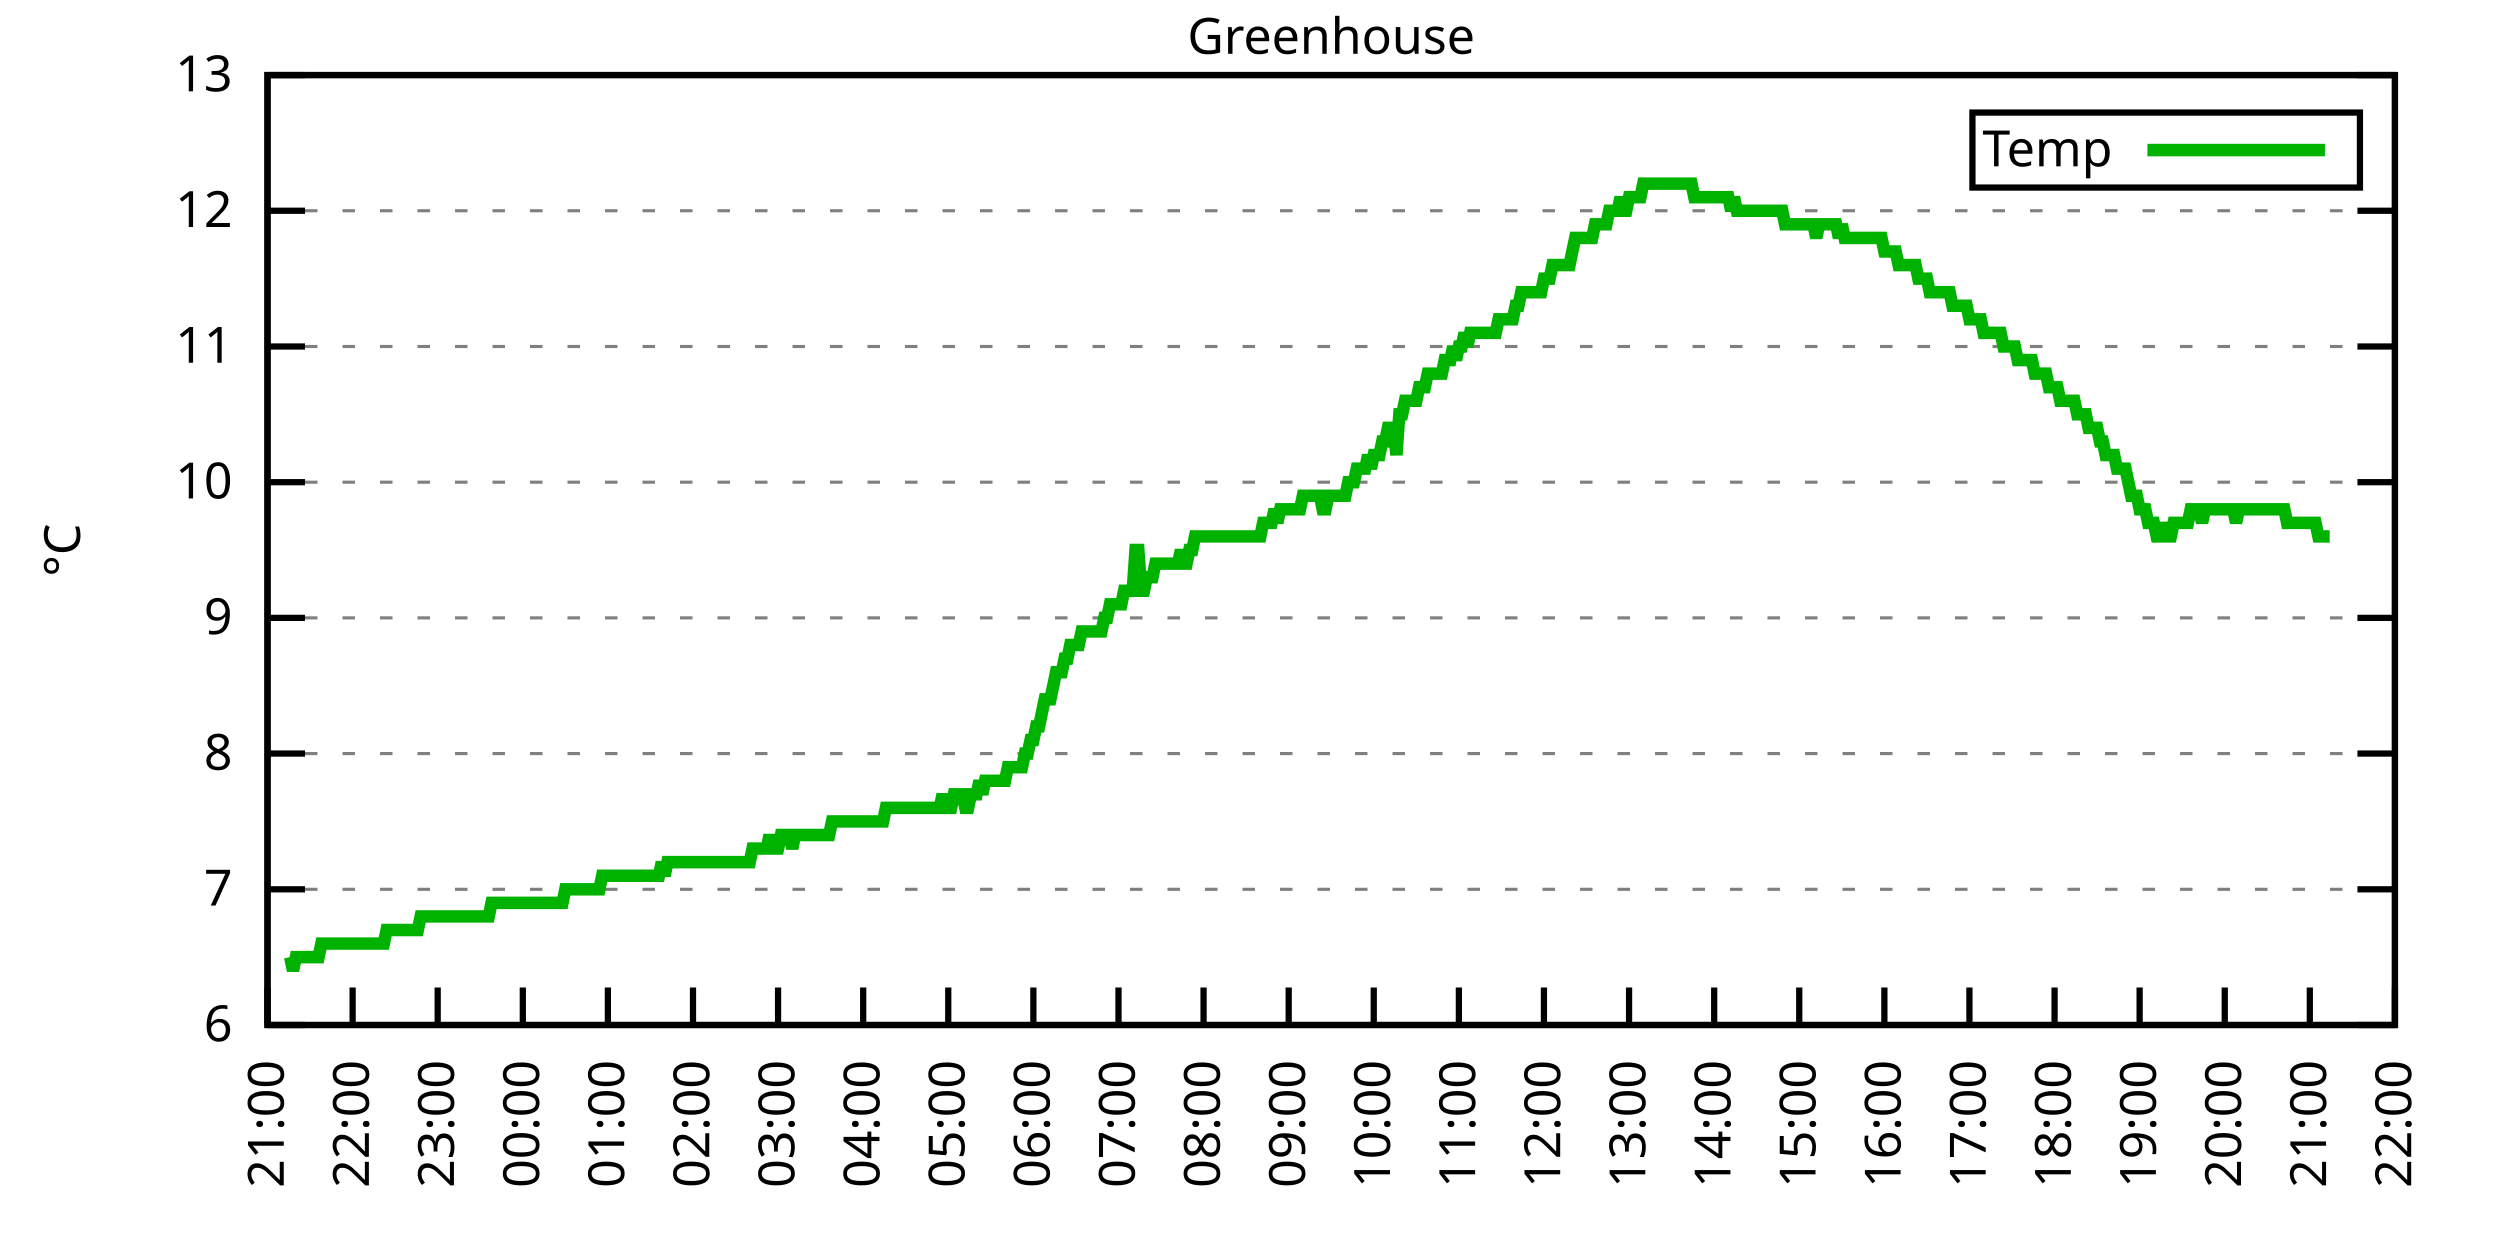
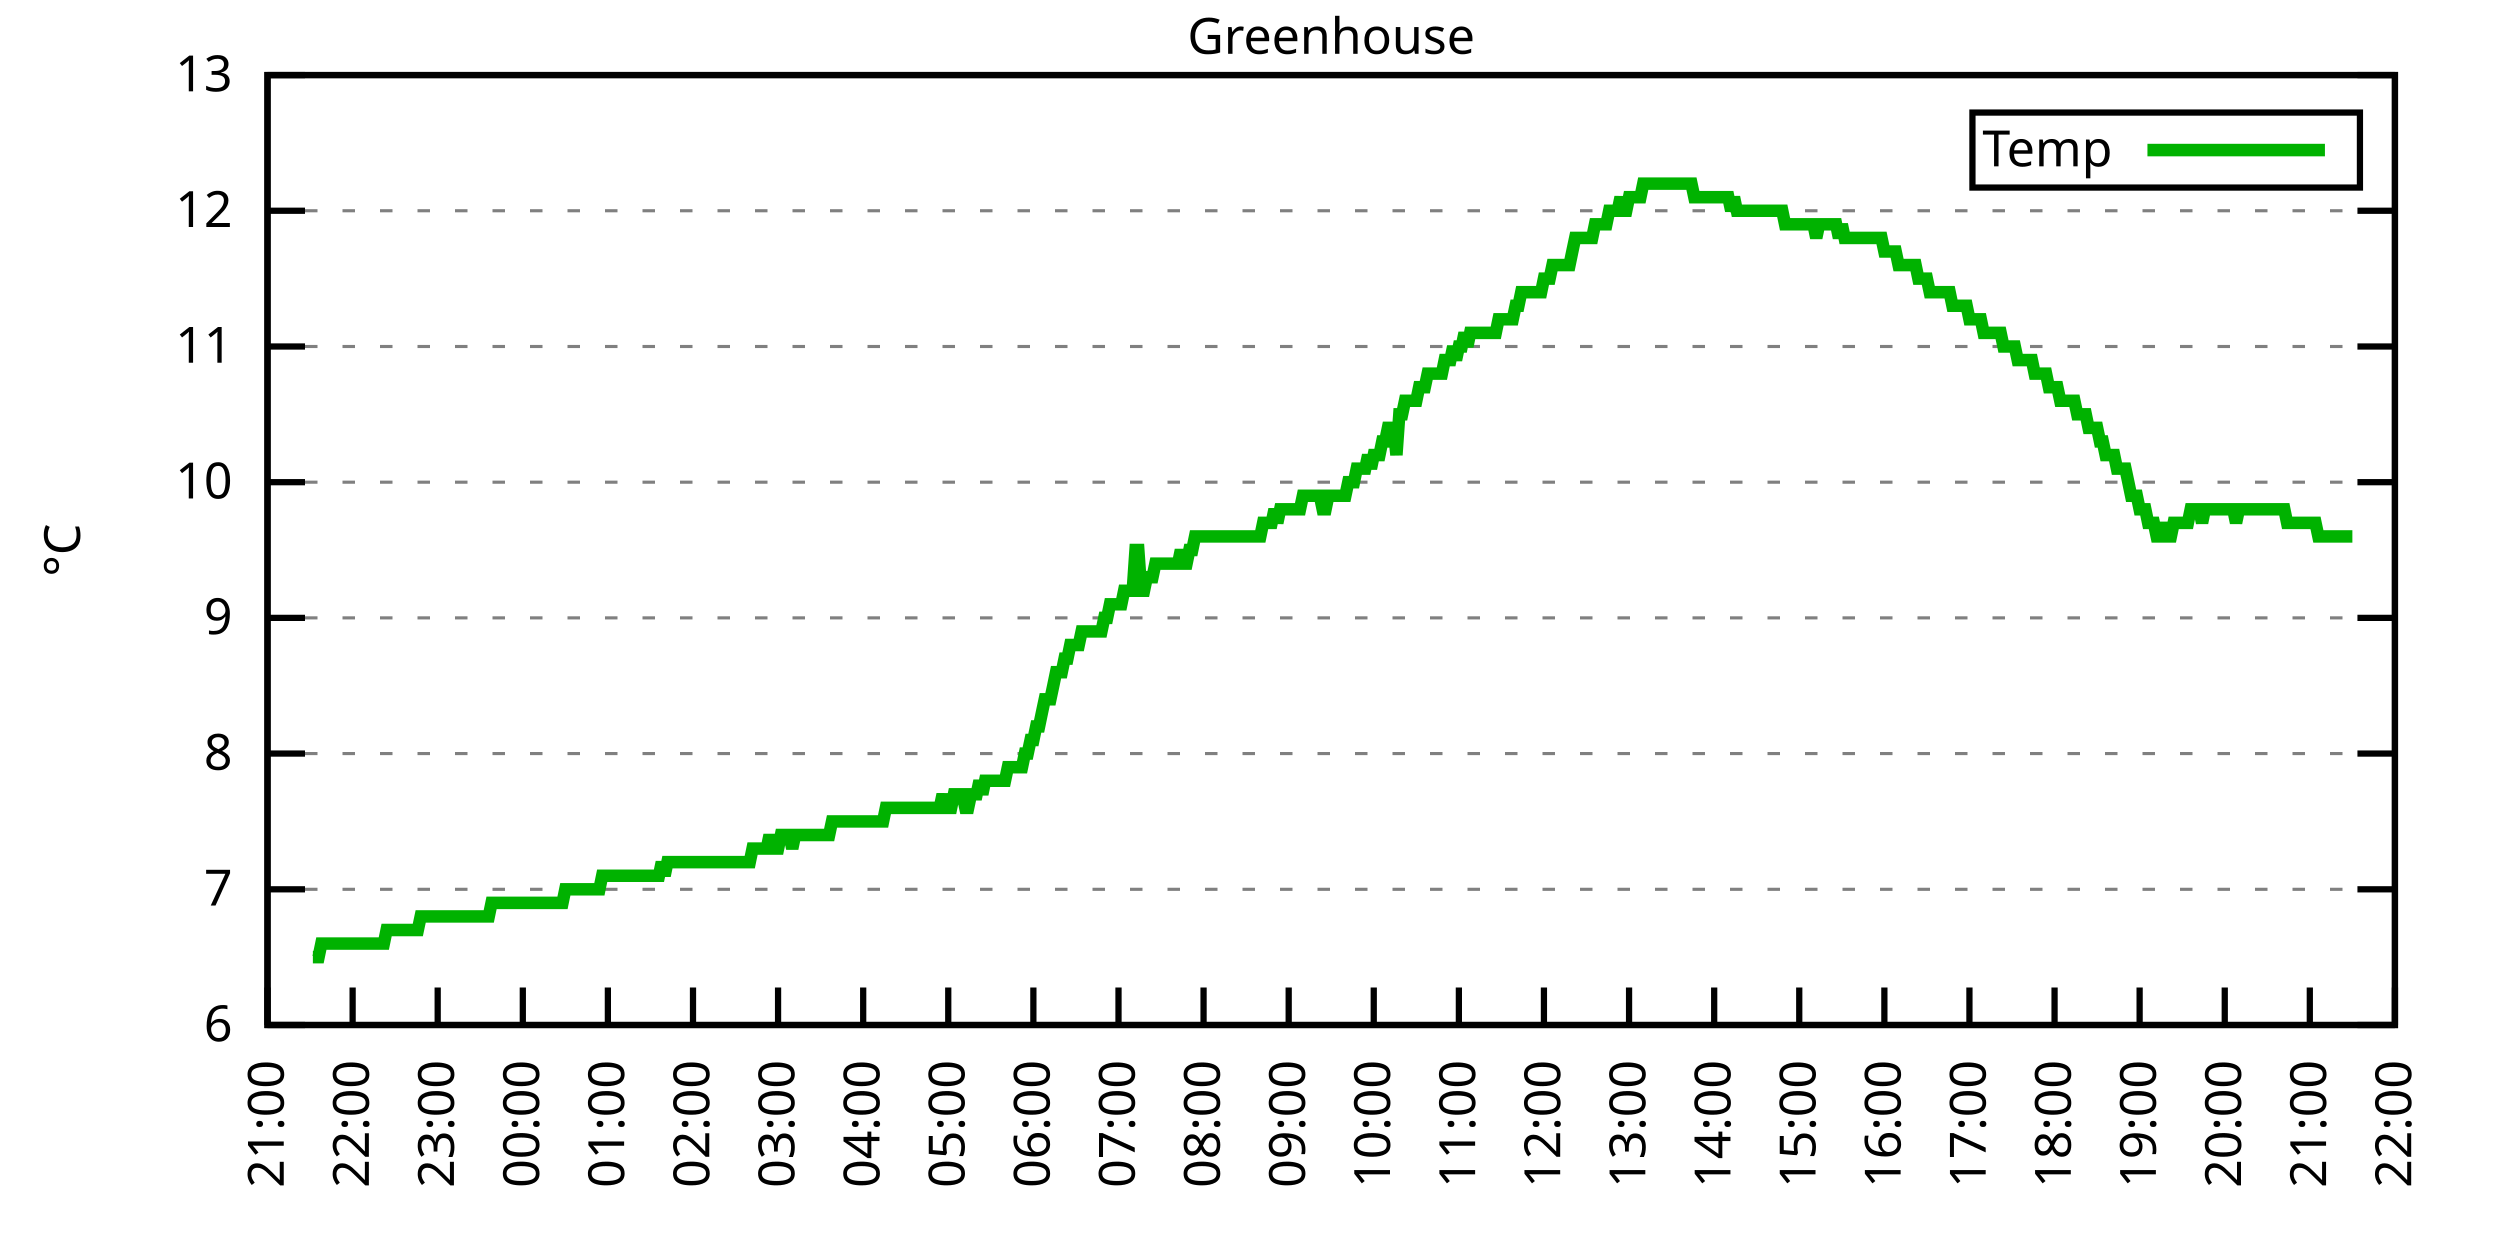
<svg xmlns="http://www.w3.org/2000/svg" xmlns:xlink="http://www.w3.org/1999/xlink" width="400" height="200" viewBox="0 0 400 200">
  <g id="gnuplot_canvas">
    <rect x="0" y="0" width="400" height="200" fill="none" />
    <defs>
      <circle id="gpDot" r="0.5" stroke-width="0.5" stroke="currentColor" />
      <path id="gpPt0" stroke-width="0.333" stroke="currentColor" d="M-1,0 h2 M0,-1 v2" />
      <path id="gpPt1" stroke-width="0.333" stroke="currentColor" d="M-1,-1 L1,1 M1,-1 L-1,1" />
      <path id="gpPt2" stroke-width="0.333" stroke="currentColor" d="M-1,0 L1,0 M0,-1 L0,1 M-1,-1 L1,1 M-1,1 L1,-1" />
      <rect id="gpPt3" stroke-width="0.333" stroke="currentColor" x="-1" y="-1" width="2" height="2" />
      <rect id="gpPt4" stroke-width="0.333" stroke="currentColor" fill="currentColor" x="-1" y="-1" width="2" height="2" />
      <circle id="gpPt5" stroke-width="0.333" stroke="currentColor" cx="0" cy="0" r="1" />
      <use xlink:href="#gpPt5" id="gpPt6" fill="currentColor" stroke="none" />
      <path id="gpPt7" stroke-width="0.333" stroke="currentColor" d="M0,-1.33 L-1.33,0.67 L1.33,0.67 z" />
      <use xlink:href="#gpPt7" id="gpPt8" fill="currentColor" stroke="none" />
      <use xlink:href="#gpPt7" id="gpPt9" stroke="currentColor" transform="rotate(180)" />
      <use xlink:href="#gpPt9" id="gpPt10" fill="currentColor" stroke="none" />
      <use xlink:href="#gpPt3" id="gpPt11" stroke="currentColor" transform="rotate(45)" />
      <use xlink:href="#gpPt11" id="gpPt12" fill="currentColor" stroke="none" />
      <path id="gpPt13" stroke-width="0.333" stroke="currentColor" d="M0,1.330 L1.265,0.411 L0.782,-1.067 L-0.782,-1.076 L-1.265,0.411 z" />
      <use xlink:href="#gpPt13" id="gpPt14" fill="currentColor" stroke="none" />
      <filter id="textbox" filterUnits="objectBoundingBox" x="0" y="0" height="1" width="1">
        <feFlood flood-color="white" flood-opacity="1" result="bgnd" />
        <feComposite in="SourceGraphic" in2="bgnd" operator="atop" />
      </filter>
      <filter id="greybox" filterUnits="objectBoundingBox" x="0" y="0" height="1" width="1">
        <feFlood flood-color="lightgrey" flood-opacity="1" result="grey" />
        <feComposite in="SourceGraphic" in2="grey" operator="atop" />
      </filter>
    </defs>
    <g fill="none" color="white" stroke="currentColor" stroke-width="1.00" stroke-linecap="butt" stroke-linejoin="miter">
</g>
    <g fill="none" color="black" stroke="currentColor" stroke-width="1.00" stroke-linecap="butt" stroke-linejoin="miter">
      <g stroke="none" shape-rendering="crispEdges">
        <polygon fill="rgb(255, 255, 255)" points="42.80,164.00 383.18,164.00 383.18,12.02 42.80,12.02 " />
      </g>
    </g>
    <g fill="none" color="black" stroke="currentColor" stroke-width="1.00" stroke-linecap="butt" stroke-linejoin="miter">
</g>
    <g fill="none" color="black" stroke="black" stroke-width="0.50" stroke-linecap="butt" stroke-linejoin="miter">
</g>
    <g fill="none" color="gray" stroke="currentColor" stroke-width="0.50" stroke-linecap="butt" stroke-linejoin="miter">
      <path stroke="gray" stroke-dasharray="2,4" class="gridline" d="M42.80,164.00 L383.19,164.00  " />
    </g>
    <g fill="none" color="gray" stroke="gray" stroke-width="1.00" stroke-linecap="butt" stroke-linejoin="miter">
</g>
    <g fill="none" color="black" stroke="currentColor" stroke-width="1.00" stroke-linecap="butt" stroke-linejoin="miter">
      <path stroke="black" d="M42.80,164.00 L48.80,164.00 M383.19,164.00 L377.19,164.00  " />
      <g transform="translate(37.20,166.60)" stroke="none" fill="black" font-family="Sans" font-size="8.00" text-anchor="end">
        <text>
          <tspan font-family="Sans"> 6</tspan>
        </text>
      </g>
    </g>
    <g fill="none" color="black" stroke="currentColor" stroke-width="1.00" stroke-linecap="butt" stroke-linejoin="miter">
</g>
    <g fill="none" color="black" stroke="black" stroke-width="0.50" stroke-linecap="butt" stroke-linejoin="miter">
</g>
    <g fill="none" color="gray" stroke="currentColor" stroke-width="0.50" stroke-linecap="butt" stroke-linejoin="miter">
      <path stroke="gray" stroke-dasharray="2,4" class="gridline" d="M42.80,142.29 L383.19,142.29  " />
    </g>
    <g fill="none" color="gray" stroke="gray" stroke-width="1.00" stroke-linecap="butt" stroke-linejoin="miter">
</g>
    <g fill="none" color="black" stroke="currentColor" stroke-width="1.00" stroke-linecap="butt" stroke-linejoin="miter">
      <path stroke="black" d="M42.80,142.29 L48.80,142.29 M383.19,142.29 L377.19,142.29  " />
      <g transform="translate(37.20,144.89)" stroke="none" fill="black" font-family="Sans" font-size="8.00" text-anchor="end">
        <text>
          <tspan font-family="Sans"> 7</tspan>
        </text>
      </g>
    </g>
    <g fill="none" color="black" stroke="currentColor" stroke-width="1.00" stroke-linecap="butt" stroke-linejoin="miter">
</g>
    <g fill="none" color="black" stroke="black" stroke-width="0.50" stroke-linecap="butt" stroke-linejoin="miter">
</g>
    <g fill="none" color="gray" stroke="currentColor" stroke-width="0.50" stroke-linecap="butt" stroke-linejoin="miter">
      <path stroke="gray" stroke-dasharray="2,4" class="gridline" d="M42.80,120.57 L383.19,120.57  " />
    </g>
    <g fill="none" color="gray" stroke="gray" stroke-width="1.00" stroke-linecap="butt" stroke-linejoin="miter">
</g>
    <g fill="none" color="black" stroke="currentColor" stroke-width="1.00" stroke-linecap="butt" stroke-linejoin="miter">
      <path stroke="black" d="M42.80,120.57 L48.80,120.57 M383.19,120.57 L377.19,120.57  " />
      <g transform="translate(37.20,123.17)" stroke="none" fill="black" font-family="Sans" font-size="8.00" text-anchor="end">
        <text>
          <tspan font-family="Sans"> 8</tspan>
        </text>
      </g>
    </g>
    <g fill="none" color="black" stroke="currentColor" stroke-width="1.00" stroke-linecap="butt" stroke-linejoin="miter">
</g>
    <g fill="none" color="black" stroke="black" stroke-width="0.50" stroke-linecap="butt" stroke-linejoin="miter">
</g>
    <g fill="none" color="gray" stroke="currentColor" stroke-width="0.50" stroke-linecap="butt" stroke-linejoin="miter">
      <path stroke="gray" stroke-dasharray="2,4" class="gridline" d="M42.80,98.86 L383.19,98.86  " />
    </g>
    <g fill="none" color="gray" stroke="gray" stroke-width="1.00" stroke-linecap="butt" stroke-linejoin="miter">
</g>
    <g fill="none" color="black" stroke="currentColor" stroke-width="1.00" stroke-linecap="butt" stroke-linejoin="miter">
      <path stroke="black" d="M42.80,98.86 L48.80,98.86 M383.19,98.86 L377.19,98.86  " />
      <g transform="translate(37.20,101.46)" stroke="none" fill="black" font-family="Sans" font-size="8.00" text-anchor="end">
        <text>
          <tspan font-family="Sans"> 9</tspan>
        </text>
      </g>
    </g>
    <g fill="none" color="black" stroke="currentColor" stroke-width="1.00" stroke-linecap="butt" stroke-linejoin="miter">
</g>
    <g fill="none" color="black" stroke="black" stroke-width="0.50" stroke-linecap="butt" stroke-linejoin="miter">
</g>
    <g fill="none" color="gray" stroke="currentColor" stroke-width="0.50" stroke-linecap="butt" stroke-linejoin="miter">
      <path stroke="gray" stroke-dasharray="2,4" class="gridline" d="M42.80,77.15 L383.19,77.15  " />
    </g>
    <g fill="none" color="gray" stroke="gray" stroke-width="1.00" stroke-linecap="butt" stroke-linejoin="miter">
</g>
    <g fill="none" color="black" stroke="currentColor" stroke-width="1.00" stroke-linecap="butt" stroke-linejoin="miter">
      <path stroke="black" d="M42.80,77.15 L48.80,77.15 M383.19,77.15 L377.19,77.15  " />
      <g transform="translate(37.20,79.75)" stroke="none" fill="black" font-family="Sans" font-size="8.00" text-anchor="end">
        <text>
          <tspan font-family="Sans"> 10</tspan>
        </text>
      </g>
    </g>
    <g fill="none" color="black" stroke="currentColor" stroke-width="1.00" stroke-linecap="butt" stroke-linejoin="miter">
</g>
    <g fill="none" color="black" stroke="black" stroke-width="0.50" stroke-linecap="butt" stroke-linejoin="miter">
</g>
    <g fill="none" color="gray" stroke="currentColor" stroke-width="0.50" stroke-linecap="butt" stroke-linejoin="miter">
      <path stroke="gray" stroke-dasharray="2,4" class="gridline" d="M42.80,55.44 L383.19,55.44  " />
    </g>
    <g fill="none" color="gray" stroke="gray" stroke-width="1.00" stroke-linecap="butt" stroke-linejoin="miter">
</g>
    <g fill="none" color="black" stroke="currentColor" stroke-width="1.00" stroke-linecap="butt" stroke-linejoin="miter">
      <path stroke="black" d="M42.80,55.44 L48.80,55.44 M383.19,55.44 L377.19,55.44  " />
      <g transform="translate(37.20,58.04)" stroke="none" fill="black" font-family="Sans" font-size="8.00" text-anchor="end">
        <text>
          <tspan font-family="Sans"> 11</tspan>
        </text>
      </g>
    </g>
    <g fill="none" color="black" stroke="currentColor" stroke-width="1.00" stroke-linecap="butt" stroke-linejoin="miter">
</g>
    <g fill="none" color="black" stroke="black" stroke-width="0.50" stroke-linecap="butt" stroke-linejoin="miter">
</g>
    <g fill="none" color="gray" stroke="currentColor" stroke-width="0.50" stroke-linecap="butt" stroke-linejoin="miter">
      <path stroke="gray" stroke-dasharray="2,4" class="gridline" d="M42.80,33.72 L383.19,33.72  " />
    </g>
    <g fill="none" color="gray" stroke="gray" stroke-width="1.00" stroke-linecap="butt" stroke-linejoin="miter">
</g>
    <g fill="none" color="black" stroke="currentColor" stroke-width="1.00" stroke-linecap="butt" stroke-linejoin="miter">
      <path stroke="black" d="M42.80,33.72 L48.80,33.72 M383.19,33.72 L377.19,33.72  " />
      <g transform="translate(37.20,36.32)" stroke="none" fill="black" font-family="Sans" font-size="8.00" text-anchor="end">
        <text>
          <tspan font-family="Sans"> 12</tspan>
        </text>
      </g>
    </g>
    <g fill="none" color="black" stroke="currentColor" stroke-width="1.00" stroke-linecap="butt" stroke-linejoin="miter">
</g>
    <g fill="none" color="black" stroke="black" stroke-width="0.50" stroke-linecap="butt" stroke-linejoin="miter">
</g>
    <g fill="none" color="gray" stroke="currentColor" stroke-width="0.50" stroke-linecap="butt" stroke-linejoin="miter">
      <path stroke="gray" stroke-dasharray="2,4" class="gridline" d="M42.80,12.01 L383.19,12.01  " />
    </g>
    <g fill="none" color="gray" stroke="gray" stroke-width="1.00" stroke-linecap="butt" stroke-linejoin="miter">
</g>
    <g fill="none" color="black" stroke="currentColor" stroke-width="1.00" stroke-linecap="butt" stroke-linejoin="miter">
      <path stroke="black" d="M42.80,12.01 L48.80,12.01 M383.19,12.01 L377.19,12.01  " />
      <g transform="translate(37.20,14.61)" stroke="none" fill="black" font-family="Sans" font-size="8.00" text-anchor="end">
        <text>
          <tspan font-family="Sans"> 13</tspan>
        </text>
      </g>
    </g>
    <g fill="none" color="black" stroke="currentColor" stroke-width="1.00" stroke-linecap="butt" stroke-linejoin="miter">
      <path stroke="black" d="M42.80,164.00 L42.80,158.00  " />
      <g transform="translate(45.40,169.60) rotate(270.00)" stroke="none" fill="black" font-family="Sans" font-size="8.00" text-anchor="end">
        <text>
          <tspan font-family="Sans">21:00</tspan>
        </text>
      </g>
    </g>
    <g fill="none" color="black" stroke="currentColor" stroke-width="1.00" stroke-linecap="butt" stroke-linejoin="miter">
      <path stroke="black" d="M56.42,164.00 L56.42,158.00  " />
      <g transform="translate(59.02,169.60) rotate(270.00)" stroke="none" fill="black" font-family="Sans" font-size="8.00" text-anchor="end">
        <text>
          <tspan font-family="Sans">22:00</tspan>
        </text>
      </g>
    </g>
    <g fill="none" color="black" stroke="currentColor" stroke-width="1.00" stroke-linecap="butt" stroke-linejoin="miter">
      <path stroke="black" d="M70.03,164.00 L70.03,158.00  " />
      <g transform="translate(72.63,169.60) rotate(270.00)" stroke="none" fill="black" font-family="Sans" font-size="8.00" text-anchor="end">
        <text>
          <tspan font-family="Sans">23:00</tspan>
        </text>
      </g>
    </g>
    <g fill="none" color="black" stroke="currentColor" stroke-width="1.00" stroke-linecap="butt" stroke-linejoin="miter">
      <path stroke="black" d="M83.65,164.00 L83.65,158.00  " />
      <g transform="translate(86.25,169.60) rotate(270.00)" stroke="none" fill="black" font-family="Sans" font-size="8.00" text-anchor="end">
        <text>
          <tspan font-family="Sans">00:00</tspan>
        </text>
      </g>
    </g>
    <g fill="none" color="black" stroke="currentColor" stroke-width="1.00" stroke-linecap="butt" stroke-linejoin="miter">
      <path stroke="black" d="M97.26,164.00 L97.26,158.00  " />
      <g transform="translate(99.86,169.60) rotate(270.00)" stroke="none" fill="black" font-family="Sans" font-size="8.00" text-anchor="end">
        <text>
          <tspan font-family="Sans">01:00</tspan>
        </text>
      </g>
    </g>
    <g fill="none" color="black" stroke="currentColor" stroke-width="1.00" stroke-linecap="butt" stroke-linejoin="miter">
      <path stroke="black" d="M110.88,164.00 L110.88,158.00  " />
      <g transform="translate(113.48,169.60) rotate(270.00)" stroke="none" fill="black" font-family="Sans" font-size="8.00" text-anchor="end">
        <text>
          <tspan font-family="Sans">02:00</tspan>
        </text>
      </g>
    </g>
    <g fill="none" color="black" stroke="currentColor" stroke-width="1.00" stroke-linecap="butt" stroke-linejoin="miter">
      <path stroke="black" d="M124.49,164.00 L124.49,158.00  " />
      <g transform="translate(127.09,169.60) rotate(270.00)" stroke="none" fill="black" font-family="Sans" font-size="8.00" text-anchor="end">
        <text>
          <tspan font-family="Sans">03:00</tspan>
        </text>
      </g>
    </g>
    <g fill="none" color="black" stroke="currentColor" stroke-width="1.00" stroke-linecap="butt" stroke-linejoin="miter">
      <path stroke="black" d="M138.11,164.00 L138.11,158.00  " />
      <g transform="translate(140.71,169.60) rotate(270.00)" stroke="none" fill="black" font-family="Sans" font-size="8.00" text-anchor="end">
        <text>
          <tspan font-family="Sans">04:00</tspan>
        </text>
      </g>
    </g>
    <g fill="none" color="black" stroke="currentColor" stroke-width="1.00" stroke-linecap="butt" stroke-linejoin="miter">
      <path stroke="black" d="M151.72,164.00 L151.72,158.00  " />
      <g transform="translate(154.32,169.60) rotate(270.00)" stroke="none" fill="black" font-family="Sans" font-size="8.00" text-anchor="end">
        <text>
          <tspan font-family="Sans">05:00</tspan>
        </text>
      </g>
    </g>
    <g fill="none" color="black" stroke="currentColor" stroke-width="1.00" stroke-linecap="butt" stroke-linejoin="miter">
      <path stroke="black" d="M165.34,164.00 L165.34,158.00  " />
      <g transform="translate(167.94,169.60) rotate(270.00)" stroke="none" fill="black" font-family="Sans" font-size="8.00" text-anchor="end">
        <text>
          <tspan font-family="Sans">06:00</tspan>
        </text>
      </g>
    </g>
    <g fill="none" color="black" stroke="currentColor" stroke-width="1.00" stroke-linecap="butt" stroke-linejoin="miter">
      <path stroke="black" d="M178.96,164.00 L178.96,158.00  " />
      <g transform="translate(181.56,169.60) rotate(270.00)" stroke="none" fill="black" font-family="Sans" font-size="8.00" text-anchor="end">
        <text>
          <tspan font-family="Sans">07:00</tspan>
        </text>
      </g>
    </g>
    <g fill="none" color="black" stroke="currentColor" stroke-width="1.00" stroke-linecap="butt" stroke-linejoin="miter">
      <path stroke="black" d="M192.57,164.00 L192.57,158.00  " />
      <g transform="translate(195.17,169.60) rotate(270.00)" stroke="none" fill="black" font-family="Sans" font-size="8.00" text-anchor="end">
        <text>
          <tspan font-family="Sans">08:00</tspan>
        </text>
      </g>
    </g>
    <g fill="none" color="black" stroke="currentColor" stroke-width="1.00" stroke-linecap="butt" stroke-linejoin="miter">
      <path stroke="black" d="M206.19,164.00 L206.19,158.00  " />
      <g transform="translate(208.79,169.60) rotate(270.00)" stroke="none" fill="black" font-family="Sans" font-size="8.00" text-anchor="end">
        <text>
          <tspan font-family="Sans">09:00</tspan>
        </text>
      </g>
    </g>
    <g fill="none" color="black" stroke="currentColor" stroke-width="1.00" stroke-linecap="butt" stroke-linejoin="miter">
      <path stroke="black" d="M219.80,164.00 L219.80,158.00  " />
      <g transform="translate(222.40,169.60) rotate(270.00)" stroke="none" fill="black" font-family="Sans" font-size="8.00" text-anchor="end">
        <text>
          <tspan font-family="Sans">10:00</tspan>
        </text>
      </g>
    </g>
    <g fill="none" color="black" stroke="currentColor" stroke-width="1.00" stroke-linecap="butt" stroke-linejoin="miter">
      <path stroke="black" d="M233.42,164.00 L233.42,158.00  " />
      <g transform="translate(236.02,169.60) rotate(270.00)" stroke="none" fill="black" font-family="Sans" font-size="8.00" text-anchor="end">
        <text>
          <tspan font-family="Sans">11:00</tspan>
        </text>
      </g>
    </g>
    <g fill="none" color="black" stroke="currentColor" stroke-width="1.00" stroke-linecap="butt" stroke-linejoin="miter">
      <path stroke="black" d="M247.03,164.00 L247.03,158.00  " />
      <g transform="translate(249.63,169.60) rotate(270.00)" stroke="none" fill="black" font-family="Sans" font-size="8.00" text-anchor="end">
        <text>
          <tspan font-family="Sans">12:00</tspan>
        </text>
      </g>
    </g>
    <g fill="none" color="black" stroke="currentColor" stroke-width="1.00" stroke-linecap="butt" stroke-linejoin="miter">
      <path stroke="black" d="M260.65,164.00 L260.65,158.00  " />
      <g transform="translate(263.25,169.60) rotate(270.00)" stroke="none" fill="black" font-family="Sans" font-size="8.00" text-anchor="end">
        <text>
          <tspan font-family="Sans">13:00</tspan>
        </text>
      </g>
    </g>
    <g fill="none" color="black" stroke="currentColor" stroke-width="1.00" stroke-linecap="butt" stroke-linejoin="miter">
      <path stroke="black" d="M274.27,164.00 L274.27,158.00  " />
      <g transform="translate(276.87,169.60) rotate(270.00)" stroke="none" fill="black" font-family="Sans" font-size="8.00" text-anchor="end">
        <text>
          <tspan font-family="Sans">14:00</tspan>
        </text>
      </g>
    </g>
    <g fill="none" color="black" stroke="currentColor" stroke-width="1.00" stroke-linecap="butt" stroke-linejoin="miter">
      <path stroke="black" d="M287.88,164.00 L287.88,158.00  " />
      <g transform="translate(290.48,169.60) rotate(270.00)" stroke="none" fill="black" font-family="Sans" font-size="8.00" text-anchor="end">
        <text>
          <tspan font-family="Sans">15:00</tspan>
        </text>
      </g>
    </g>
    <g fill="none" color="black" stroke="currentColor" stroke-width="1.00" stroke-linecap="butt" stroke-linejoin="miter">
      <path stroke="black" d="M301.50,164.00 L301.50,158.00  " />
      <g transform="translate(304.10,169.60) rotate(270.00)" stroke="none" fill="black" font-family="Sans" font-size="8.00" text-anchor="end">
        <text>
          <tspan font-family="Sans">16:00</tspan>
        </text>
      </g>
    </g>
    <g fill="none" color="black" stroke="currentColor" stroke-width="1.00" stroke-linecap="butt" stroke-linejoin="miter">
      <path stroke="black" d="M315.11,164.00 L315.11,158.00  " />
      <g transform="translate(317.71,169.60) rotate(270.00)" stroke="none" fill="black" font-family="Sans" font-size="8.00" text-anchor="end">
        <text>
          <tspan font-family="Sans">17:00</tspan>
        </text>
      </g>
    </g>
    <g fill="none" color="black" stroke="currentColor" stroke-width="1.00" stroke-linecap="butt" stroke-linejoin="miter">
      <path stroke="black" d="M328.73,164.00 L328.73,158.00  " />
      <g transform="translate(331.33,169.60) rotate(270.00)" stroke="none" fill="black" font-family="Sans" font-size="8.00" text-anchor="end">
        <text>
          <tspan font-family="Sans">18:00</tspan>
        </text>
      </g>
    </g>
    <g fill="none" color="black" stroke="currentColor" stroke-width="1.00" stroke-linecap="butt" stroke-linejoin="miter">
      <path stroke="black" d="M342.34,164.00 L342.34,158.00  " />
      <g transform="translate(344.94,169.60) rotate(270.00)" stroke="none" fill="black" font-family="Sans" font-size="8.00" text-anchor="end">
        <text>
          <tspan font-family="Sans">19:00</tspan>
        </text>
      </g>
    </g>
    <g fill="none" color="black" stroke="currentColor" stroke-width="1.00" stroke-linecap="butt" stroke-linejoin="miter">
      <path stroke="black" d="M355.96,164.00 L355.96,158.00  " />
      <g transform="translate(358.56,169.60) rotate(270.00)" stroke="none" fill="black" font-family="Sans" font-size="8.00" text-anchor="end">
        <text>
          <tspan font-family="Sans">20:00</tspan>
        </text>
      </g>
    </g>
    <g fill="none" color="black" stroke="currentColor" stroke-width="1.00" stroke-linecap="butt" stroke-linejoin="miter">
      <path stroke="black" d="M369.57,164.00 L369.57,158.00  " />
      <g transform="translate(372.17,169.60) rotate(270.00)" stroke="none" fill="black" font-family="Sans" font-size="8.00" text-anchor="end">
        <text>
          <tspan font-family="Sans">21:00</tspan>
        </text>
      </g>
    </g>
    <g fill="none" color="black" stroke="currentColor" stroke-width="1.00" stroke-linecap="butt" stroke-linejoin="miter">
      <path stroke="black" d="M383.19,164.00 L383.19,158.00  " />
      <g transform="translate(385.79,169.60) rotate(270.00)" stroke="none" fill="black" font-family="Sans" font-size="8.00" text-anchor="end">
        <text>
          <tspan font-family="Sans">22:00</tspan>
        </text>
      </g>
    </g>
    <g fill="none" color="black" stroke="currentColor" stroke-width="1.00" stroke-linecap="butt" stroke-linejoin="miter">
</g>
    <g fill="none" color="black" stroke="currentColor" stroke-width="1.00" stroke-linecap="butt" stroke-linejoin="miter">
      <path stroke="black" d="M42.80,12.01 L42.80,164.00 L383.19,164.00 L383.19,12.01 L42.80,12.01 Z  " />
    </g>
    <g fill="none" color="black" stroke="currentColor" stroke-width="1.00" stroke-linecap="butt" stroke-linejoin="miter">
</g>
    <g fill="none" color="black" stroke="currentColor" stroke-width="1.00" stroke-linecap="butt" stroke-linejoin="miter">
      <path stroke="black" d="M315.59,30.01 L315.59,18.01 L377.59,18.01 L377.59,30.01 L315.59,30.01 Z  " />
    </g>
    <g id="Greenhouse_plot_1">
      <g fill="none" color="white" stroke="black" stroke-width="2.00" stroke-linecap="butt" stroke-linejoin="miter">
</g>
      <g fill="none" color="black" stroke="currentColor" stroke-width="2.00" stroke-linecap="butt" stroke-linejoin="miter">
        <g transform="translate(337.99,26.61)" stroke="none" fill="black" font-family="Sans" font-size="8.00" text-anchor="end">
          <text>
            <tspan font-family="Sans">Temp</tspan>
          </text>
        </g>
      </g>
      <g fill="none" color="black" stroke="currentColor" stroke-width="2.00" stroke-linecap="butt" stroke-linejoin="miter">
-         <path stroke="rgb(  0, 178,   0)" d="M343.59,24.01 L371.99,24.01 M46.43,153.14 L46.88,155.31 L47.34,153.14 L47.79,153.14 L48.25,153.14 L48.70,153.14   L49.15,153.14 L49.61,153.14 L50.06,153.14 L50.52,153.14 L50.97,153.14 L51.42,150.97 L51.88,150.97 L52.33,150.97   L52.78,150.97 L53.24,150.97 L53.69,150.97 L54.15,150.97 L54.60,150.97 L55.05,150.97 L55.51,150.97 L55.96,150.97   L56.42,150.97 L56.87,150.97 L57.32,150.97 L57.78,150.97 L58.23,150.97 L58.68,150.97 L59.14,150.97 L59.59,150.97   L60.05,150.97 L60.50,150.97 L60.95,150.97 L61.41,150.97 L61.86,148.80 L62.32,148.80 L62.77,148.80 L63.22,148.80   L63.68,148.80 L64.13,148.80 L64.58,148.80 L65.04,148.80 L65.49,148.80 L65.95,148.80 L66.40,148.80 L66.85,148.80   L67.31,146.63 L67.76,146.63 L68.22,146.63 L68.67,146.63 L69.12,146.63 L69.58,146.63 L70.03,146.63 L70.49,146.63   L70.94,146.63 L71.39,146.63 L71.85,146.63 L72.30,146.63 L72.75,146.63 L73.21,146.63 L73.66,146.63 L74.12,146.63   L74.57,146.63 L75.02,146.63 L75.48,146.63 L75.93,146.63 L76.39,146.63 L76.84,146.63 L77.29,146.63 L77.75,146.63   L78.20,146.63 L78.65,144.46 L79.11,144.46 L79.56,144.46 L80.02,144.46 L80.47,144.46 L80.92,144.46 L81.38,144.46   L81.83,144.46 L82.29,144.46 L82.74,144.46 L83.19,144.46 L83.65,144.46 L84.10,144.46 L84.55,144.46 L85.01,144.46   L85.46,144.46 L85.92,144.46 L86.37,144.46 L86.82,144.46 L87.28,144.46 L87.73,144.46 L88.19,144.46 L88.64,144.46   L89.09,144.46 L89.55,144.46 L90.00,144.46 L90.45,142.29 L90.91,142.29 L91.36,142.29 L91.82,142.29 L92.27,142.29   L92.72,142.29 L93.18,142.29 L93.63,142.29 L94.09,142.29 L94.54,142.29 L94.99,142.29 L95.45,142.29 L95.90,142.29   L96.35,140.12 L96.81,140.12 L97.26,140.12 L97.72,140.12 L98.17,140.12 L98.62,140.12 L99.08,140.12 L99.53,140.12   L99.99,140.12 L100.44,140.12 L100.89,140.12 L101.35,140.12 L101.80,140.12 L102.25,140.12 L102.71,140.12 L103.16,140.12   L103.62,140.12 L104.07,140.12 L104.52,140.12 L104.98,140.12 L105.43,140.12 L105.89,137.94 L106.34,140.12 L106.79,137.94   L107.25,137.94 L107.70,137.94 L108.15,137.94 L108.61,137.94 L109.06,137.94 L109.52,137.94 L109.97,137.94 L110.42,137.94   L110.88,137.94 L111.33,137.94 L111.79,137.94 L112.24,137.94 L112.69,137.94 L113.15,137.94 L113.60,137.94 L114.05,137.94   L114.51,137.94 L114.96,137.94 L115.42,137.94 L115.87,137.94 L116.32,137.94 L116.78,137.94 L117.23,137.94 L117.69,137.94   L118.14,137.94 L118.59,137.94 L119.05,137.94 L119.50,137.94 L119.96,137.94 L120.41,135.77 L120.86,135.77 L121.32,135.77   L121.77,135.77 L122.22,135.77 L122.68,135.77 L123.13,133.60 L123.59,135.77 L124.04,135.77 L124.49,135.77 L124.95,133.60   L125.40,133.60 L125.86,133.60 L126.31,133.60 L126.76,135.77 L127.22,133.60 L127.67,133.60 L128.12,133.60 L128.58,133.60   L129.03,133.60 L129.49,133.60 L129.94,133.60 L130.39,133.60 L130.85,133.60 L131.30,133.60 L131.76,133.60 L132.21,133.60   L132.66,133.60 L133.12,131.43 L133.57,131.43 L134.02,131.43 L134.48,131.43 L134.93,131.43 L135.39,131.43 L135.84,131.43   L136.29,131.43 L136.75,131.43 L137.20,131.43 L137.66,131.43 L138.11,131.43 L138.56,131.43 L139.02,131.43 L139.47,131.43   L139.92,131.43 L140.38,131.43 L140.83,131.43 L141.29,131.43 L141.74,129.26 L142.19,129.26 L142.65,129.26 L143.10,129.26   L143.56,129.26 L144.01,129.26 L144.46,129.26 L144.92,129.26 L145.37,129.26 L145.82,129.26 L146.28,129.26 L146.73,129.26   L147.19,129.26 L147.64,129.26 L148.09,129.26 L148.55,129.26 L149.00,129.26 L149.46,129.26 L149.91,129.26 L150.36,129.26   L150.82,127.09 L151.27,129.26 L151.72,129.26 L152.18,129.26 L152.63,127.09 L153.09,127.09 L153.54,127.09 L153.99,127.09   L154.45,129.26 L154.90,129.26 L155.36,127.09 L155.81,127.09 L156.26,127.09 L156.72,124.92 L157.17,127.09 L157.62,124.92   L158.08,124.92 L158.53,124.92 L158.99,124.92 L159.44,124.92 L159.89,124.92 L160.35,124.92 L160.80,124.92 L161.26,122.75   L161.71,122.75 L162.16,122.75 L162.62,122.75 L163.07,122.75 L163.52,122.75 L163.98,120.57 L164.43,120.57 L164.89,118.40   L165.34,118.40 L165.79,116.23 L166.25,116.23 L166.70,114.06 L167.16,111.89 L167.61,111.89 L168.06,111.89 L168.52,109.72   L168.97,107.55 L169.43,107.55 L169.88,107.55 L170.33,105.38 L170.79,105.38 L171.24,103.20 L171.69,103.20 L172.15,103.20   L172.60,103.20 L173.06,101.03 L173.51,101.03 L173.96,101.03 L174.42,101.03 L174.87,101.03 L175.33,101.03 L175.78,101.03   L176.23,101.03 L176.69,98.86 L177.14,98.86 L177.59,96.69 L178.05,96.69 L178.50,96.69 L178.96,96.69 L179.41,96.69   L179.86,94.52 L180.32,94.52 L180.77,94.52 L181.23,94.52 L181.68,88.00 L182.13,88.00 L182.59,94.52 L183.04,94.52   L183.49,92.35 L183.95,92.35 L184.40,92.35 L184.86,90.18 L185.31,90.18 L185.76,90.18 L186.22,90.18 L186.67,90.18   L187.13,90.18 L187.58,90.18 L188.03,90.18 L188.49,90.18 L188.94,88.00 L189.39,90.18 L189.85,90.18 L190.30,88.00   L190.76,88.00 L191.21,85.83 L191.66,85.83 L192.12,85.83 L192.57,85.83 L193.03,85.83 L193.48,85.83 L193.93,85.83   L194.39,85.83 L194.84,85.83 L195.29,85.83 L195.75,85.83 L196.20,85.83 L196.66,85.83 L197.11,85.83 L197.56,85.83   L198.02,85.83 L198.47,85.83 L198.93,85.83 L199.38,85.83 L199.83,85.83 L200.29,85.83 L200.74,85.83 L201.19,85.83   L201.65,85.83 L202.10,83.66 L202.56,83.66 L203.01,83.66 L203.46,83.66 L203.92,81.49 L204.37,83.66 L204.83,81.49   L205.28,81.49 L205.73,81.49 L206.19,81.49 L206.64,81.49 L207.09,81.49 L207.55,81.49 L208.00,81.49 L208.46,79.32   L208.91,79.32 L209.36,79.32 L209.82,79.32 L210.27,79.32 L210.73,79.32 L211.18,79.32 L211.63,81.49 L212.09,81.49   L212.54,79.32 L213.00,79.32 L213.45,79.32 L213.90,79.32 L214.36,79.32 L214.81,79.32 L215.26,79.32 L215.72,77.15   L216.17,77.15 L216.63,77.15 L217.08,74.98 L217.53,74.98 L217.99,74.98 L218.44,74.98 L218.90,72.81 L219.35,74.98   L219.80,72.81 L220.26,72.81 L220.71,72.81 L221.16,70.63 L221.62,70.63 L222.07,68.46 L222.53,68.46 L222.98,68.46   L223.43,72.81 L223.89,66.29 L224.34,66.29 L224.80,64.12 L225.25,64.12 L225.70,64.12 L226.16,64.12 L226.61,64.12   L227.06,61.95 L227.52,61.95 L227.97,61.95 L228.43,59.78 L228.88,59.78 L229.33,59.78 L229.79,59.78 L230.24,59.78   L230.70,59.78 L231.15,57.61 L231.60,57.61 L232.06,57.61 L232.51,55.44 L232.96,57.61 L233.42,55.44 L233.87,55.44   L234.33,53.26 L234.78,55.44 L235.23,53.26 L235.69,53.26 L236.14,53.26 L236.60,53.26 L237.05,53.26 L237.50,53.26   L237.96,53.26 L238.41,53.26 L238.86,53.26 L239.32,53.26 L239.77,51.09 L240.23,51.09 L240.68,51.09 L241.13,51.09   L241.59,51.09 L242.04,51.09 L242.50,48.92 L242.95,48.92 L243.40,46.75 L243.86,46.75 L244.31,46.75 L244.76,46.75   L245.22,46.75 L245.67,46.75 L246.13,46.75 L246.58,46.75 L247.03,44.58 L247.49,44.58 L247.94,44.58 L248.40,42.41   L248.85,42.41 L249.30,42.41 L249.76,42.41 L250.21,42.41 L250.66,42.41 L251.12,42.41 L251.57,40.24 L252.03,38.07   L252.48,38.07 L252.93,38.07 L253.39,38.07 L253.84,38.07 L254.30,38.07 L254.75,38.07 L255.20,35.89 L255.66,35.89   L256.11,35.89 L256.56,35.89 L257.02,35.89 L257.47,33.72 L257.93,33.72 L258.38,33.72 L258.83,33.72 L259.29,31.55   L259.74,33.72 L260.20,33.72 L260.65,31.55 L261.10,31.55 L261.56,31.55 L262.01,31.55 L262.47,31.55 L262.92,29.38   L263.37,29.38 L263.83,29.38 L264.28,29.38 L264.73,29.38 L265.19,29.38 L265.64,29.38 L266.10,29.38 L266.55,29.38   L267.00,29.38 L267.46,29.38 L267.91,29.38 L268.37,29.38 L268.82,29.38 L269.27,29.38 L269.73,29.38 L270.18,29.38   L270.63,29.38 L271.09,31.55 L271.54,31.55 L272.00,31.55 L272.45,31.55 L272.90,31.55 L273.36,31.55 L273.81,31.55   L274.27,31.55 L274.72,31.55 L275.17,31.55 L275.63,31.55 L276.08,31.55 L276.53,31.55 L276.99,33.72 L277.44,31.55   L277.90,33.72 L278.35,33.72 L278.80,33.72 L279.26,33.72 L279.71,33.72 L280.17,33.72 L280.62,33.72 L281.07,33.72   L281.53,33.72 L281.98,33.72 L282.43,33.72 L282.89,33.72 L283.34,33.72 L283.80,33.72 L284.25,33.72 L284.70,33.72   L285.16,33.72 L285.61,35.89 L286.07,35.89 L286.52,35.89 L286.97,35.89 L287.43,35.89 L287.88,35.89 L288.33,35.89   L288.79,35.89 L289.24,35.89 L289.70,35.89 L290.15,35.89 L290.60,38.07 L291.06,35.89 L291.51,35.89 L292.42,35.89   L292.87,35.89 L293.33,35.89 L293.78,35.89 L294.23,38.07 L294.69,35.89 L295.14,38.07 L295.60,38.07 L296.05,38.07   L296.50,38.07 L296.96,38.07 L297.41,38.07 L297.87,38.07 L298.32,38.07 L298.77,38.07 L299.23,38.07 L299.68,38.07   L300.13,38.07 L300.59,38.07 L301.04,38.07 L301.50,40.24 L301.95,40.24 L302.40,40.24 L302.86,40.24 L303.31,40.24   L303.77,42.41 L304.22,42.41 L304.67,42.41 L305.13,42.41 L305.58,42.41 L306.03,42.41 L306.49,42.41 L306.94,44.58   L307.40,44.58 L307.85,44.58 L308.30,44.58 L308.76,46.75 L309.21,46.75 L309.67,46.75 L310.12,46.75 L310.57,46.75   L311.03,46.75 L311.48,46.75 L311.94,46.75 L312.39,48.92 L312.84,48.92 L313.30,48.92 L313.75,48.92 L314.20,48.92   L314.66,48.92 L315.11,51.09 L315.57,51.09 L316.02,51.09 L316.47,51.09 L316.93,51.09 L317.38,53.26 L317.84,53.26   L318.29,53.26 L318.74,53.26 L319.20,53.26 L319.65,53.26 L320.10,53.26 L320.56,55.44 L321.01,55.44 L321.47,55.44   L321.92,55.44 L322.37,55.44 L322.83,57.61 L323.28,57.61 L323.74,57.61 L324.19,57.61 L324.64,57.61 L325.10,57.61   L325.55,59.78 L326.00,59.78 L326.46,59.78 L326.91,59.78 L327.37,59.78 L327.82,61.95 L328.27,61.95 L328.73,61.95   L329.18,61.95 L329.64,64.12 L330.09,64.12 L330.54,64.12 L331.00,64.12 L331.45,64.12 L331.90,64.12 L332.36,66.29   L332.81,66.29 L333.27,66.29 L333.72,66.29 L334.17,68.46 L334.63,68.46 L335.08,68.46 L335.54,68.46 L335.99,70.63   L336.44,70.63 L336.90,72.81 L337.35,72.81 L337.80,72.81 L338.26,72.81 L338.71,74.98 L339.17,74.98 L339.62,74.98   L340.07,74.98 L340.53,77.15 L340.98,79.32 L341.44,79.32 L341.89,79.32 L342.34,81.49 L342.80,81.49 L343.25,81.49   L343.70,83.66 L344.16,83.66 L344.61,83.66 L345.07,85.83 L345.52,85.83 L345.97,83.66 L346.43,85.83 L346.88,85.83   L347.34,85.83 L347.79,83.66 L348.24,83.66 L348.70,83.66 L349.15,83.66 L349.60,83.66 L350.06,83.66 L350.51,81.49   L350.97,81.49 L351.42,81.49 L351.87,81.49 L352.33,83.66 L352.78,81.49 L353.24,81.49 L353.69,81.49 L354.14,81.49   L354.60,81.49 L355.05,81.49 L355.50,81.49 L355.96,81.49 L356.41,81.49 L356.87,81.49 L357.32,81.49 L357.77,83.66   L358.23,81.49 L358.68,81.49 L359.14,81.49 L359.59,81.49 L360.04,81.49 L360.50,81.49 L360.95,81.49 L361.41,81.49   L361.86,81.49 L362.31,81.49 L362.77,81.49 L363.22,81.49 L363.67,81.49 L364.13,81.49 L364.58,81.49 L365.04,81.49   L365.49,81.49 L365.94,83.66 L366.40,83.66 L366.85,83.66 L367.31,83.66 L367.76,83.66 L368.21,83.66 L368.67,83.66   L369.12,83.66 L369.57,83.66 L370.03,83.66 L370.48,83.66 L370.94,85.83 L371.39,85.83 L371.84,85.83 L372.30,85.83   L372.75,85.83  " />
+         <path stroke="rgb(  0, 178,   0)" d="M343.59,24.01 L371.99,24.01 M50.06,153.14 L50.52,153.14 L50.97,153.14 L51.42,150.97 L51.88,150.97 L52.33,150.97   L52.78,150.97 L53.24,150.97 L53.69,150.97 L54.15,150.97 L54.60,150.97 L55.05,150.97 L55.51,150.97 L55.96,150.97   L56.42,150.97 L56.87,150.97 L57.32,150.97 L57.78,150.97 L58.23,150.97 L58.68,150.97 L59.14,150.97 L59.59,150.97   L60.05,150.97 L60.50,150.97 L60.95,150.97 L61.41,150.97 L61.86,148.80 L62.32,148.80 L62.77,148.80 L63.22,148.80   L63.68,148.80 L64.13,148.80 L64.58,148.80 L65.04,148.80 L65.49,148.80 L65.95,148.80 L66.40,148.80 L66.85,148.80   L67.31,146.63 L67.76,146.63 L68.22,146.63 L68.67,146.63 L69.12,146.63 L69.58,146.63 L70.03,146.63 L70.49,146.63   L70.94,146.63 L71.39,146.63 L71.85,146.63 L72.30,146.63 L72.75,146.63 L73.21,146.63 L73.66,146.63 L74.12,146.63   L74.57,146.63 L75.02,146.63 L75.48,146.63 L75.93,146.63 L76.39,146.63 L76.84,146.63 L77.29,146.63 L77.75,146.63   L78.20,146.63 L78.65,144.46 L79.11,144.46 L79.56,144.46 L80.02,144.46 L80.47,144.46 L80.92,144.46 L81.38,144.46   L81.83,144.46 L82.29,144.46 L82.74,144.46 L83.19,144.46 L83.65,144.46 L84.10,144.46 L84.55,144.46 L85.01,144.46   L85.46,144.46 L85.92,144.46 L86.37,144.46 L86.82,144.46 L87.28,144.46 L87.73,144.46 L88.19,144.46 L88.64,144.46   L89.09,144.46 L89.55,144.46 L90.00,144.46 L90.45,142.29 L90.91,142.29 L91.36,142.29 L91.82,142.29 L92.27,142.29   L92.72,142.29 L93.18,142.29 L93.63,142.29 L94.09,142.29 L94.54,142.29 L94.99,142.29 L95.45,142.29 L95.90,142.29   L96.35,140.12 L96.81,140.12 L97.26,140.12 L97.72,140.12 L98.17,140.12 L98.62,140.12 L99.08,140.12 L99.53,140.12   L99.99,140.12 L100.44,140.12 L100.89,140.12 L101.35,140.12 L101.80,140.12 L102.25,140.12 L102.71,140.12 L103.16,140.12   L103.62,140.12 L104.07,140.12 L104.52,140.12 L104.98,140.12 L105.43,140.12 L105.89,137.94 L106.34,140.12 L106.79,137.94   L107.25,137.94 L107.70,137.94 L108.15,137.94 L108.61,137.94 L109.06,137.94 L109.52,137.94 L109.97,137.94 L110.42,137.94   L110.88,137.94 L111.33,137.94 L111.79,137.94 L112.24,137.94 L112.69,137.94 L113.15,137.94 L113.60,137.94 L114.05,137.94   L114.51,137.94 L114.96,137.94 L115.42,137.94 L115.87,137.94 L116.32,137.94 L116.78,137.94 L117.23,137.94 L117.69,137.94   L118.14,137.94 L118.59,137.94 L119.05,137.94 L119.50,137.94 L119.96,137.94 L120.41,135.77 L120.86,135.77 L121.32,135.77   L121.77,135.77 L122.22,135.77 L122.68,135.77 L123.13,133.60 L123.59,135.77 L124.04,135.77 L124.49,135.77 L124.95,133.60   L125.40,133.60 L125.86,133.60 L126.31,133.60 L126.76,135.77 L127.22,133.60 L127.67,133.60 L128.12,133.60 L128.58,133.60   L129.03,133.60 L129.49,133.60 L129.94,133.60 L130.39,133.60 L130.85,133.60 L131.30,133.60 L131.76,133.60 L132.21,133.60   L132.66,133.60 L133.12,131.43 L133.57,131.43 L134.02,131.43 L134.48,131.43 L134.93,131.43 L135.39,131.43 L135.84,131.43   L136.29,131.43 L136.75,131.43 L137.20,131.43 L137.66,131.43 L138.11,131.43 L138.56,131.43 L139.02,131.43 L139.47,131.43   L139.92,131.43 L140.38,131.43 L140.83,131.43 L141.29,131.43 L141.74,129.26 L142.19,129.26 L142.65,129.26 L143.10,129.26   L143.56,129.26 L144.01,129.26 L144.46,129.26 L144.92,129.26 L145.37,129.26 L145.82,129.26 L146.28,129.26 L146.73,129.26   L147.19,129.26 L147.64,129.26 L148.09,129.26 L148.55,129.26 L149.00,129.26 L149.46,129.26 L149.91,129.26 L150.36,129.26   L150.82,127.09 L151.27,129.26 L151.72,129.26 L152.18,129.26 L152.63,127.09 L153.09,127.09 L153.54,127.09 L153.99,127.09   L154.45,129.26 L154.90,129.26 L155.36,127.09 L155.81,127.09 L156.26,127.09 L156.72,124.92 L157.17,127.09 L157.62,124.92   L158.08,124.92 L158.53,124.92 L158.99,124.92 L159.44,124.92 L159.89,124.92 L160.35,124.92 L160.80,124.92 L161.26,122.75   L161.71,122.75 L162.16,122.75 L162.62,122.75 L163.07,122.75 L163.52,122.75 L163.98,120.57 L164.43,120.57 L164.89,118.40   L165.34,118.40 L165.79,116.23 L166.25,116.23 L166.70,114.06 L167.16,111.89 L167.61,111.89 L168.06,111.89 L168.52,109.72   L168.97,107.55 L169.43,107.55 L169.88,107.55 L170.33,105.38 L170.79,105.38 L171.24,103.20 L171.69,103.20 L172.15,103.20   L172.60,103.20 L173.06,101.03 L173.51,101.03 L173.96,101.03 L174.42,101.03 L174.87,101.03 L175.33,101.03 L175.78,101.03   L176.23,101.03 L176.69,98.86 L177.14,98.86 L177.59,96.69 L178.05,96.69 L178.50,96.69 L178.96,96.69 L179.41,96.69   L179.86,94.52 L180.32,94.52 L180.77,94.52 L181.23,94.52 L181.68,88.00 L182.13,88.00 L182.59,94.52 L183.04,94.52   L183.49,92.35 L183.95,92.35 L184.40,92.35 L184.86,90.18 L185.31,90.18 L185.76,90.18 L186.22,90.18 L186.67,90.18   L187.13,90.18 L187.58,90.18 L188.03,90.18 L188.49,90.18 L188.94,88.00 L189.39,90.18 L189.85,90.18 L190.30,88.00   L190.76,88.00 L191.21,85.83 L191.66,85.83 L192.12,85.83 L192.57,85.83 L193.03,85.83 L193.48,85.83 L193.93,85.83   L194.39,85.83 L194.84,85.83 L195.29,85.83 L195.75,85.83 L196.20,85.83 L196.66,85.83 L197.11,85.83 L197.56,85.83   L198.02,85.83 L198.47,85.83 L198.93,85.83 L199.38,85.83 L199.83,85.83 L200.29,85.83 L200.74,85.83 L201.19,85.83   L201.65,85.83 L202.10,83.66 L202.56,83.66 L203.01,83.66 L203.46,83.66 L203.92,81.49 L204.37,83.66 L204.83,81.49   L205.28,81.49 L205.73,81.49 L206.19,81.49 L206.64,81.49 L207.09,81.49 L207.55,81.49 L208.00,81.49 L208.46,79.32   L208.91,79.32 L209.36,79.32 L209.82,79.32 L210.27,79.32 L210.73,79.32 L211.18,79.32 L211.63,81.49 L212.09,81.49   L212.54,79.32 L213.00,79.32 L213.45,79.32 L213.90,79.32 L214.36,79.32 L214.81,79.32 L215.26,79.32 L215.72,77.15   L216.17,77.15 L216.63,77.15 L217.08,74.98 L217.53,74.98 L217.99,74.98 L218.44,74.98 L218.90,72.81 L219.35,74.98   L219.80,72.81 L220.26,72.81 L220.71,72.81 L221.16,70.63 L221.62,70.63 L222.07,68.46 L222.53,68.46 L222.98,68.46   L223.43,72.81 L223.89,66.29 L224.34,66.29 L224.80,64.12 L225.25,64.12 L225.70,64.12 L226.16,64.12 L226.61,64.12   L227.06,61.95 L227.52,61.95 L227.97,61.95 L228.43,59.78 L228.88,59.78 L229.33,59.78 L229.79,59.78 L230.24,59.78   L230.70,59.78 L231.15,57.61 L231.60,57.61 L232.06,57.61 L232.51,55.44 L232.96,57.61 L233.42,55.44 L233.87,55.44   L234.33,53.26 L234.78,55.44 L235.23,53.26 L235.69,53.26 L236.14,53.26 L236.60,53.26 L237.05,53.26 L237.50,53.26   L237.96,53.26 L238.41,53.26 L238.86,53.26 L239.32,53.26 L239.77,51.09 L240.23,51.09 L240.68,51.09 L241.13,51.09   L241.59,51.09 L242.04,51.09 L242.50,48.92 L242.95,48.92 L243.40,46.75 L243.86,46.75 L244.31,46.75 L244.76,46.75   L245.22,46.75 L245.67,46.75 L246.13,46.75 L246.58,46.75 L247.03,44.58 L247.49,44.58 L247.94,44.58 L248.40,42.41   L248.85,42.41 L249.30,42.41 L249.76,42.41 L250.21,42.41 L250.66,42.41 L251.12,42.41 L251.57,40.24 L252.03,38.07   L252.48,38.07 L252.93,38.07 L253.39,38.07 L253.84,38.07 L254.30,38.07 L254.75,38.07 L255.20,35.89 L255.66,35.89   L256.11,35.89 L256.56,35.89 L257.02,35.89 L257.47,33.72 L257.93,33.72 L258.38,33.72 L258.83,33.72 L259.29,31.55   L259.74,33.72 L260.20,33.72 L260.65,31.55 L261.10,31.55 L261.56,31.55 L262.01,31.55 L262.47,31.55 L262.92,29.38   L263.37,29.38 L263.83,29.38 L264.28,29.38 L264.73,29.38 L265.19,29.38 L265.64,29.38 L266.10,29.38 L266.55,29.38   L267.00,29.38 L267.46,29.38 L267.91,29.38 L268.37,29.38 L268.82,29.38 L269.27,29.38 L269.73,29.38 L270.18,29.38   L270.63,29.38 L271.09,31.55 L271.54,31.55 L272.00,31.55 L272.45,31.55 L272.90,31.55 L273.36,31.55 L273.81,31.55   L274.27,31.55 L274.72,31.55 L275.17,31.55 L275.63,31.55 L276.08,31.55 L276.53,31.55 L276.99,33.72 L277.44,31.55   L277.90,33.72 L278.35,33.72 L278.80,33.72 L279.26,33.72 L279.71,33.72 L280.17,33.72 L280.62,33.72 L281.07,33.72   L281.53,33.72 L281.98,33.72 L282.43,33.72 L282.89,33.72 L283.34,33.72 L283.80,33.72 L284.25,33.72 L284.70,33.72   L285.16,33.72 L285.61,35.89 L286.07,35.89 L286.52,35.89 L286.97,35.89 L287.43,35.89 L287.88,35.89 L288.33,35.89   L288.79,35.89 L289.24,35.89 L289.70,35.89 L290.15,35.89 L290.60,38.07 L291.06,35.89 L291.51,35.89 L292.42,35.89   L292.87,35.89 L293.33,35.89 L293.78,35.89 L294.23,38.07 L294.69,35.89 L295.14,38.07 L295.60,38.07 L296.05,38.07   L296.50,38.07 L296.96,38.07 L297.41,38.07 L297.87,38.07 L298.32,38.07 L298.77,38.07 L299.23,38.07 L299.68,38.07   L300.13,38.07 L300.59,38.07 L301.04,38.07 L301.50,40.24 L301.95,40.24 L302.40,40.24 L302.86,40.24 L303.31,40.24   L303.77,42.41 L304.22,42.41 L304.67,42.41 L305.13,42.41 L305.58,42.41 L306.03,42.41 L306.49,42.41 L306.94,44.58   L307.40,44.58 L307.85,44.58 L308.30,44.58 L308.76,46.75 L309.21,46.75 L309.67,46.75 L310.12,46.75 L310.57,46.75   L311.03,46.75 L311.48,46.75 L311.94,46.75 L312.39,48.92 L312.84,48.92 L313.30,48.92 L313.75,48.92 L314.20,48.92   L314.66,48.92 L315.11,51.09 L315.57,51.09 L316.02,51.09 L316.47,51.09 L316.93,51.09 L317.38,53.26 L317.84,53.26   L318.29,53.26 L318.74,53.26 L319.20,53.26 L319.65,53.26 L320.10,53.26 L320.56,55.44 L321.01,55.44 L321.47,55.44   L321.92,55.44 L322.37,55.44 L322.83,57.61 L323.28,57.61 L323.74,57.61 L324.19,57.61 L324.64,57.61 L325.10,57.61   L325.55,59.78 L326.00,59.78 L326.46,59.78 L326.91,59.78 L327.37,59.78 L327.82,61.95 L328.27,61.95 L328.73,61.95   L329.18,61.95 L329.64,64.12 L330.09,64.12 L330.54,64.12 L331.00,64.12 L331.45,64.12 L331.90,64.12 L332.36,66.29   L332.81,66.29 L333.27,66.29 L333.72,66.29 L334.17,68.46 L334.63,68.46 L335.08,68.46 L335.54,68.46 L335.99,70.63   L336.44,70.63 L336.90,72.81 L337.35,72.81 L337.80,72.81 L338.26,72.81 L338.71,74.98 L339.17,74.98 L339.62,74.98   L340.07,74.98 L340.53,77.15 L340.98,79.32 L341.44,79.32 L341.89,79.32 L342.34,81.49 L342.80,81.49 L343.25,81.49   L343.70,83.66 L344.16,83.66 L344.61,83.66 L345.07,85.83 L345.52,85.83 L345.97,83.66 L346.43,85.83 L346.88,85.83   L347.34,85.83 L347.79,83.66 L348.24,83.66 L348.70,83.66 L349.15,83.66 L349.60,83.66 L350.06,83.66 L350.51,81.49   L350.97,81.49 L351.42,81.49 L351.87,81.49 L352.33,83.66 L352.78,81.49 L353.24,81.49 L353.69,81.49 L354.14,81.49   L354.60,81.49 L355.05,81.49 L355.50,81.49 L355.96,81.49 L356.41,81.49 L356.87,81.49 L357.32,81.49 L357.77,83.66   L358.23,81.49 L358.68,81.49 L359.14,81.49 L359.59,81.49 L360.04,81.49 L360.50,81.49 L360.95,81.49 L361.41,81.49   L361.86,81.49 L362.31,81.49 L362.77,81.49 L363.22,81.49 L363.67,81.49 L364.13,81.49 L364.58,81.49 L365.04,81.49   L365.49,81.49 L365.94,83.66 L366.40,83.66 L366.85,83.66 L367.31,83.66 L367.76,83.66 L368.21,83.66 L368.67,83.66   L369.12,83.66 L369.57,83.66 L370.03,83.66 L370.48,83.66 L370.94,85.83 L371.39,85.83 L371.84,85.83 L372.30,85.83   L372.75,85.83 L373.21,85.83 L373.66,85.83 L374.11,85.83 L374.57,85.83 L375.02,85.83 L375.47,85.83 L375.93,85.83   L376.38,85.83  " />
      </g>
    </g>
    <g fill="none" color="black" stroke="currentColor" stroke-width="2.00" stroke-linecap="butt" stroke-linejoin="miter">
</g>
    <g fill="none" color="black" stroke="black" stroke-width="1.00" stroke-linecap="butt" stroke-linejoin="miter">
</g>
    <g fill="none" color="black" stroke="currentColor" stroke-width="1.00" stroke-linecap="butt" stroke-linejoin="miter">
      <path stroke="black" d="M42.80,12.01 L42.80,164.00 L383.19,164.00 L383.19,12.01 L42.80,12.01 Z  " />
      <g transform="translate(12.80,88.01) rotate(270.00)" stroke="none" fill="black" font-family="Sans" font-size="8.00" text-anchor="middle">
        <text>
          <tspan font-family="Sans">°C</tspan>
        </text>
      </g>
    </g>
    <g fill="none" color="black" stroke="currentColor" stroke-width="1.00" stroke-linecap="butt" stroke-linejoin="miter">
</g>
    <g fill="none" color="black" stroke="currentColor" stroke-width="1.00" stroke-linecap="butt" stroke-linejoin="miter">
      <g transform="translate(212.99,8.61)" stroke="none" fill="black" font-family="Sans" font-size="8.00" text-anchor="middle">
        <text>
          <tspan font-family="Sans">Greenhouse</tspan>
        </text>
      </g>
    </g>
    <g fill="none" color="black" stroke="currentColor" stroke-width="1.00" stroke-linecap="butt" stroke-linejoin="miter">
</g>
  </g>
</svg>
